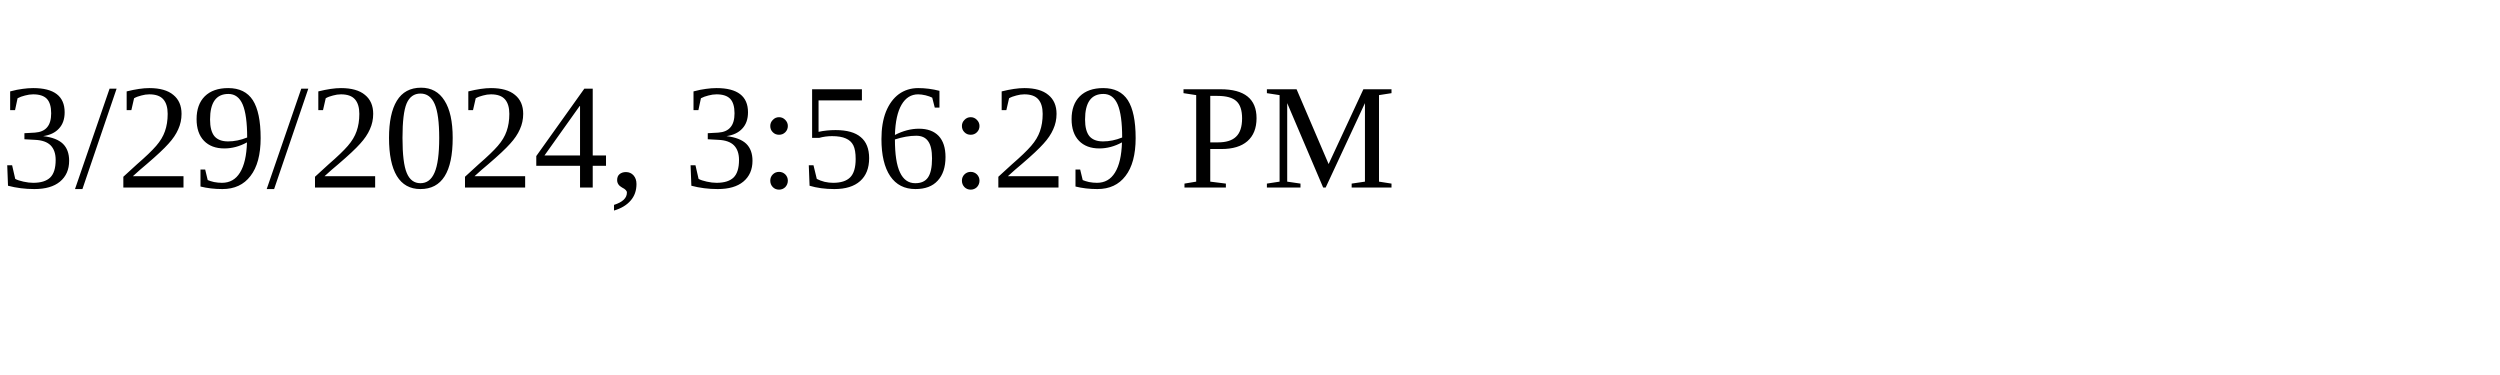
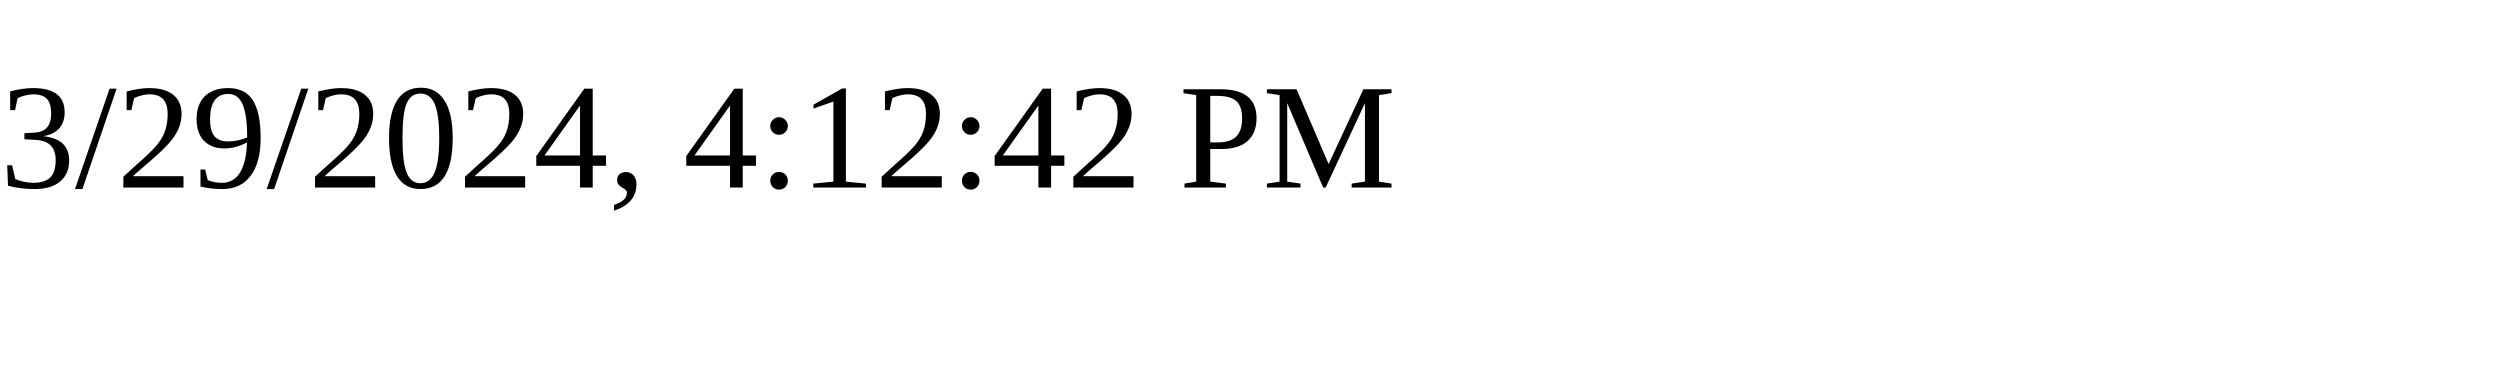
<svg xmlns="http://www.w3.org/2000/svg" height="30" width="200">
-   <text x="0" y="15">3/29/2024, 3:56:29 PM</text>
+   <text x="0" y="15">3/29/2024, 4:12:42 PM</text>
</svg>
